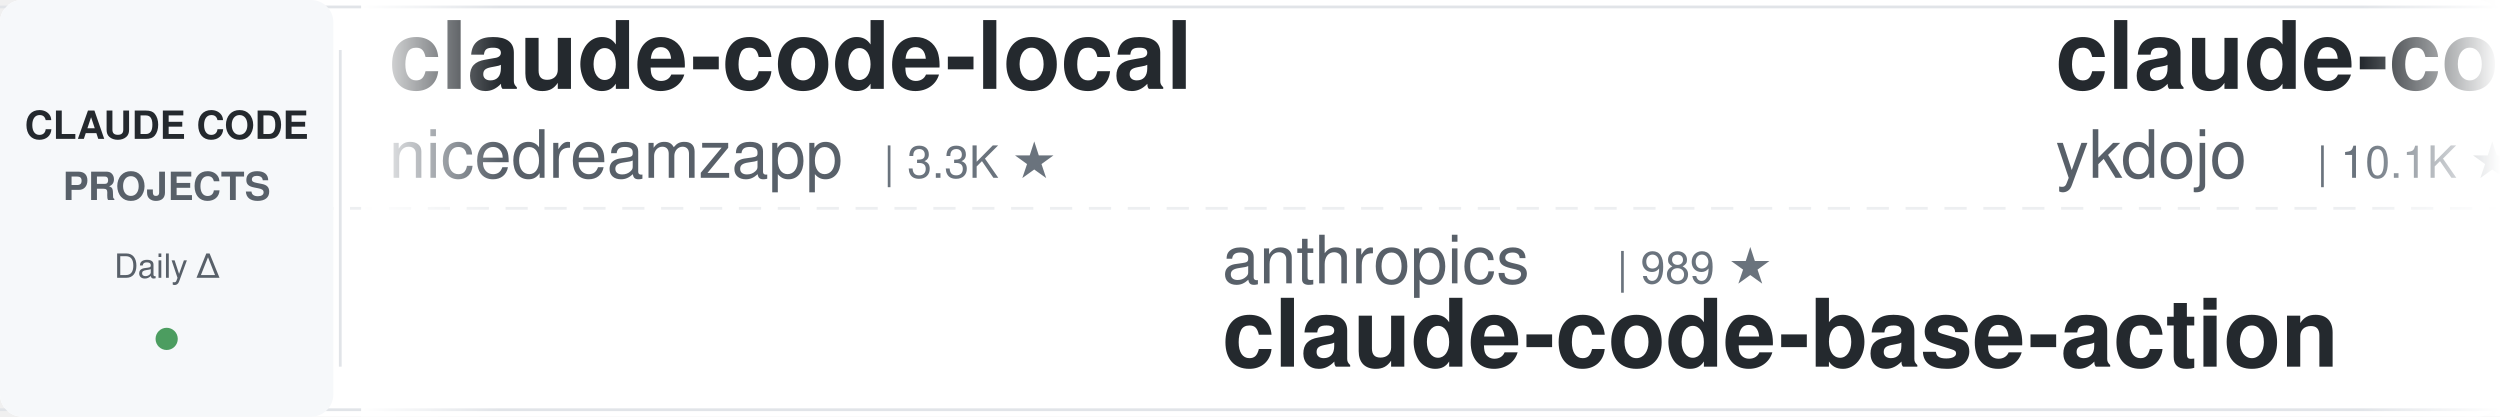
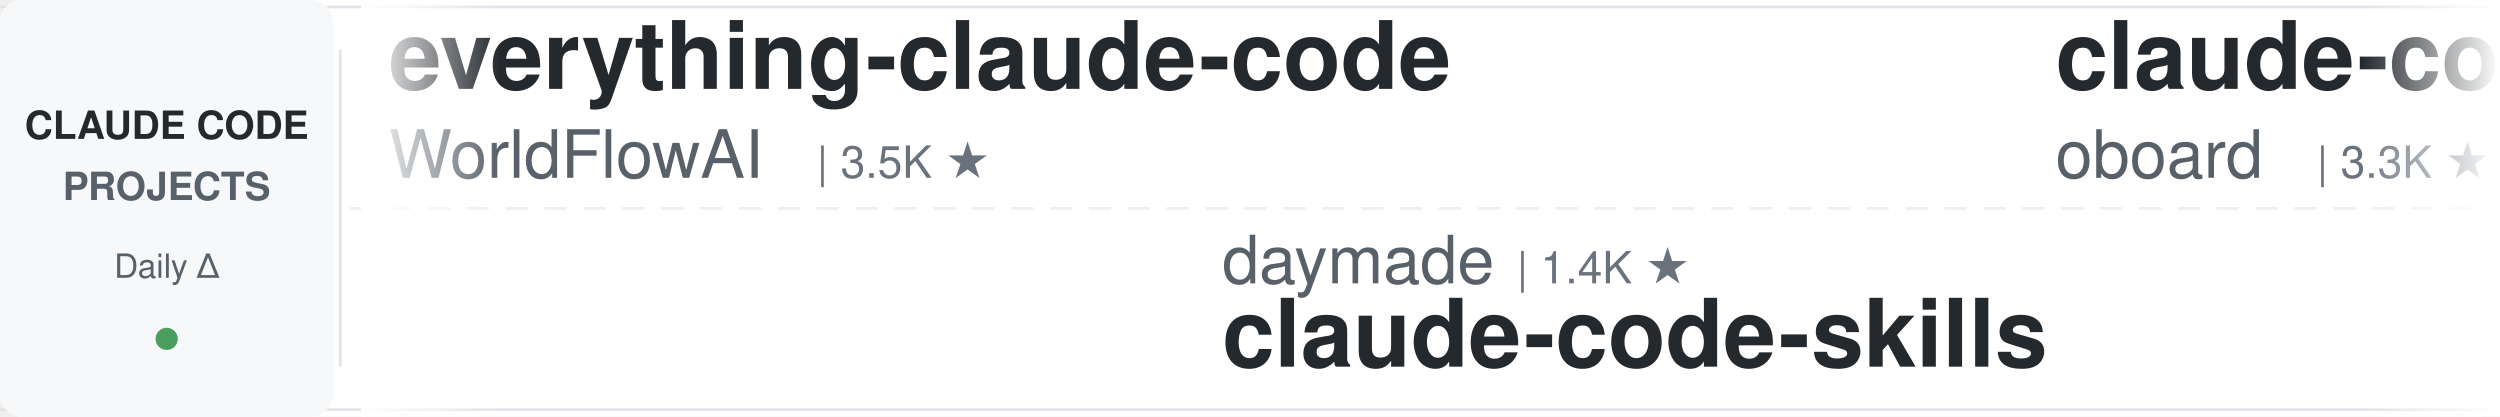
<svg xmlns="http://www.w3.org/2000/svg" width="900" height="150">
  <defs>
    <linearGradient id="leftFade" x1="0%" y1="0%" x2="100%" y2="0%">
      <stop offset="0%" style="stop-color:#ffffff;stop-opacity:1" />
      <stop offset="100%" style="stop-color:#ffffff;stop-opacity:0" />
    </linearGradient>
    <linearGradient id="rightFade" x1="0%" y1="0%" x2="100%" y2="0%">
      <stop offset="0%" style="stop-color:#ffffff;stop-opacity:0" />
      <stop offset="100%" style="stop-color:#ffffff;stop-opacity:1" />
    </linearGradient>
  </defs>
  <rect width="900" height="150" fill="#ffffff" rx="8" />
  <rect x="0" y="2" width="900" height="1" fill="#e1e4e8" />
  <rect x="0" y="147" width="900" height="1" fill="#e1e4e8" />
  <line x1="0" y1="75" x2="900" y2="75" stroke="#e1e4e8" stroke-width="1" stroke-dasharray="8 6" opacity="0.6" />
  <rect x="0" y="0" width="120" height="150" fill="#f6f8fa" rx="8" />
  <text x="60" y="50" font-family="-apple-system, BlinkMacSystemFont, 'Segoe UI', Helvetica, Arial, sans-serif" font-size="14" font-weight="600" fill="#24292e" text-anchor="middle">CLAUDE CODE</text>
  <text x="60" y="72" font-family="-apple-system, BlinkMacSystemFont, 'Segoe UI', Helvetica, Arial, sans-serif" font-size="14" font-weight="600" fill="#586069" text-anchor="middle">PROJECTS</text>
  <text x="60" y="100" font-family="-apple-system, BlinkMacSystemFont, 'Segoe UI', Helvetica, Arial, sans-serif" font-size="12" font-weight="500" fill="#586069" text-anchor="middle">Daily Δ</text>
  <circle cx="60" cy="122" r="4" fill="#22863a" opacity="0.8" />
  <rect x="122" y="18" width="1" height="114" fill="#e1e4e8" />
  <clipPath id="tickerClip">
    <rect x="130" y="0" width="770" height="150" />
  </clipPath>
  <g clip-path="url(#tickerClip)">
    <g id="tickerItems">
      <animateTransform attributeName="transform" attributeType="XML" type="translate" from="0 0" to="-3000 0" dur="54s" repeatCount="indefinite" />
      <g transform="translate(0, 0)">
-         <text x="140" y="32" font-family="-apple-system, BlinkMacSystemFont, 'Segoe UI', Helvetica, Arial, sans-serif" font-size="34" font-weight="600" fill="#24292e">claude-code-local</text>
-         <text x="140" y="64" font-family="-apple-system, BlinkMacSystemFont, 'Segoe UI', Helvetica, Arial, sans-serif" font-size="24" font-weight="400" fill="#586069">nicedreamzapp</text>
-         <text x="318" y="64" font-family="-apple-system, BlinkMacSystemFont, 'Segoe UI', Helvetica, Arial, sans-serif" font-size="16" font-weight="500" fill="#6a737d">| 3.3K ★</text>
+         <text x="140" y="32" font-family="-apple-system, BlinkMacSystemFont, 'Segoe UI', Helvetica, Arial, sans-serif" font-size="34" font-weight="600" fill="#24292e">everything-claude-code</text>
+         <text x="140" y="64" font-family="-apple-system, BlinkMacSystemFont, 'Segoe UI', Helvetica, Arial, sans-serif" font-size="24" font-weight="400" fill="#586069">WorldFlowAI</text>
+         <text x="294" y="64" font-family="-apple-system, BlinkMacSystemFont, 'Segoe UI', Helvetica, Arial, sans-serif" font-size="16" font-weight="500" fill="#6a737d">| 3.5K ★</text>
      </g>
      <g transform="translate(300, 0)">
-         <text x="140" y="102" font-family="-apple-system, BlinkMacSystemFont, 'Segoe UI', Helvetica, Arial, sans-serif" font-size="24" font-weight="400" fill="#586069">anthropics</text>
-         <text x="282" y="102" font-family="-apple-system, BlinkMacSystemFont, 'Segoe UI', Helvetica, Arial, sans-serif" font-size="16" font-weight="500" fill="#6a737d">| 989 ★</text>
-         <text x="140" y="132" font-family="-apple-system, BlinkMacSystemFont, 'Segoe UI', Helvetica, Arial, sans-serif" font-size="34" font-weight="600" fill="#24292e">claude-code-base-action</text>
+         <text x="140" y="102" font-family="-apple-system, BlinkMacSystemFont, 'Segoe UI', Helvetica, Arial, sans-serif" font-size="24" font-weight="400" fill="#586069">daymade</text>
+         <text x="246" y="102" font-family="-apple-system, BlinkMacSystemFont, 'Segoe UI', Helvetica, Arial, sans-serif" font-size="16" font-weight="500" fill="#6a737d">| 1.4K ★</text>
+         <text x="140" y="132" font-family="-apple-system, BlinkMacSystemFont, 'Segoe UI', Helvetica, Arial, sans-serif" font-size="34" font-weight="600" fill="#24292e">claude-code-skills</text>
      </g>
      <g transform="translate(600, 0)">
-         <text x="140" y="32" font-family="-apple-system, BlinkMacSystemFont, 'Segoe UI', Helvetica, Arial, sans-serif" font-size="34" font-weight="600" fill="#24292e">claude-code-tips</text>
-         <text x="140" y="64" font-family="-apple-system, BlinkMacSystemFont, 'Segoe UI', Helvetica, Arial, sans-serif" font-size="24" font-weight="400" fill="#586069">ykdojo</text>
-         <text x="234" y="64" font-family="-apple-system, BlinkMacSystemFont, 'Segoe UI', Helvetica, Arial, sans-serif" font-size="16" font-weight="500" fill="#6a737d">| 10.1K ★</text>
+         <text x="140" y="32" font-family="-apple-system, BlinkMacSystemFont, 'Segoe UI', Helvetica, Arial, sans-serif" font-size="34" font-weight="600" fill="#24292e">claude-code-rev</text>
+         <text x="140" y="64" font-family="-apple-system, BlinkMacSystemFont, 'Segoe UI', Helvetica, Arial, sans-serif" font-size="24" font-weight="400" fill="#586069">oboard</text>
+         <text x="234" y="64" font-family="-apple-system, BlinkMacSystemFont, 'Segoe UI', Helvetica, Arial, sans-serif" font-size="16" font-weight="500" fill="#6a737d">| 3.3K ★</text>
      </g>
      <g transform="translate(900, 0)">
-         <text x="140" y="102" font-family="-apple-system, BlinkMacSystemFont, 'Segoe UI', Helvetica, Arial, sans-serif" font-size="24" font-weight="400" fill="#586069">ChrisWiles</text>
-         <text x="282" y="102" font-family="-apple-system, BlinkMacSystemFont, 'Segoe UI', Helvetica, Arial, sans-serif" font-size="16" font-weight="500" fill="#6a737d">| 6.1K ★</text>
-         <text x="140" y="132" font-family="-apple-system, BlinkMacSystemFont, 'Segoe UI', Helvetica, Arial, sans-serif" font-size="34" font-weight="600" fill="#24292e">claude-code-showcase</text>
+         <text x="140" y="102" font-family="-apple-system, BlinkMacSystemFont, 'Segoe UI', Helvetica, Arial, sans-serif" font-size="24" font-weight="400" fill="#586069">musistudio</text>
+         <text x="282" y="102" font-family="-apple-system, BlinkMacSystemFont, 'Segoe UI', Helvetica, Arial, sans-serif" font-size="16" font-weight="500" fill="#6a737d">| 37.4K ★</text>
+         <text x="140" y="132" font-family="-apple-system, BlinkMacSystemFont, 'Segoe UI', Helvetica, Arial, sans-serif" font-size="34" font-weight="600" fill="#24292e">claude-code-router</text>
      </g>
      <g transform="translate(1200, 0)">
-         <text x="140" y="32" font-family="-apple-system, BlinkMacSystemFont, 'Segoe UI', Helvetica, Arial, sans-serif" font-size="34" font-weight="600" fill="#24292e">claude-code-source</text>
-         <text x="140" y="64" font-family="-apple-system, BlinkMacSystemFont, 'Segoe UI', Helvetica, Arial, sans-serif" font-size="24" font-weight="400" fill="#586069">JrCx7scC</text>
-         <text x="258" y="64" font-family="-apple-system, BlinkMacSystemFont, 'Segoe UI', Helvetica, Arial, sans-serif" font-size="16" font-weight="500" fill="#6a737d">| 376 ★</text>
+         <text x="140" y="32" font-family="-apple-system, BlinkMacSystemFont, 'Segoe UI', Helvetica, Arial, sans-serif" font-size="34" font-weight="600" fill="#24292e">edmunds-claude-code</text>
+         <text x="140" y="64" font-family="-apple-system, BlinkMacSystemFont, 'Segoe UI', Helvetica, Arial, sans-serif" font-size="24" font-weight="400" fill="#586069">edmund-io</text>
+         <text x="270" y="64" font-family="-apple-system, BlinkMacSystemFont, 'Segoe UI', Helvetica, Arial, sans-serif" font-size="16" font-weight="500" fill="#6a737d">| 1.5K ★</text>
      </g>
      <g transform="translate(1500, 0)">
-         <text x="140" y="102" font-family="-apple-system, BlinkMacSystemFont, 'Segoe UI', Helvetica, Arial, sans-serif" font-size="24" font-weight="400" fill="#586069">SeemSeam</text>
-         <text x="258" y="102" font-family="-apple-system, BlinkMacSystemFont, 'Segoe UI', Helvetica, Arial, sans-serif" font-size="16" font-weight="500" fill="#6a737d">| 3.5K ★</text>
-         <text x="140" y="132" font-family="-apple-system, BlinkMacSystemFont, 'Segoe UI', Helvetica, Arial, sans-serif" font-size="34" font-weight="600" fill="#24292e">claude_codex_bridge</text>
+         <text x="140" y="102" font-family="-apple-system, BlinkMacSystemFont, 'Segoe UI', Helvetica, Arial, sans-serif" font-size="24" font-weight="400" fill="#586069">overwirehq</text>
+         <text x="282" y="102" font-family="-apple-system, BlinkMacSystemFont, 'Segoe UI', Helvetica, Arial, sans-serif" font-size="16" font-weight="500" fill="#6a737d">| 2.8K ★</text>
+         <text x="140" y="132" font-family="-apple-system, BlinkMacSystemFont, 'Segoe UI', Helvetica, Arial, sans-serif" font-size="34" font-weight="600" fill="#24292e">claude-code-telegram</text>
      </g>
      <g transform="translate(1800, 0)">
-         <text x="140" y="32" font-family="-apple-system, BlinkMacSystemFont, 'Segoe UI', Helvetica, Arial, sans-serif" font-size="34" font-weight="600" fill="#24292e">claude-code-templates</text>
-         <text x="140" y="64" font-family="-apple-system, BlinkMacSystemFont, 'Segoe UI', Helvetica, Arial, sans-serif" font-size="24" font-weight="400" fill="#586069">davila7</text>
-         <text x="246" y="64" font-family="-apple-system, BlinkMacSystemFont, 'Segoe UI', Helvetica, Arial, sans-serif" font-size="16" font-weight="500" fill="#6a737d">| 31.7K ★</text>
+         <text x="140" y="32" font-family="-apple-system, BlinkMacSystemFont, 'Segoe UI', Helvetica, Arial, sans-serif" font-size="34" font-weight="600" fill="#24292e">claude-code-guide</text>
+         <text x="140" y="64" font-family="-apple-system, BlinkMacSystemFont, 'Segoe UI', Helvetica, Arial, sans-serif" font-size="24" font-weight="400" fill="#586069">zebbern</text>
+         <text x="246" y="64" font-family="-apple-system, BlinkMacSystemFont, 'Segoe UI', Helvetica, Arial, sans-serif" font-size="16" font-weight="500" fill="#6a737d">| 4.6K ★</text>
      </g>
      <g transform="translate(2100, 0)">
-         <text x="140" y="102" font-family="-apple-system, BlinkMacSystemFont, 'Segoe UI', Helvetica, Arial, sans-serif" font-size="24" font-weight="400" fill="#586069">zebbern</text>
-         <text x="246" y="102" font-family="-apple-system, BlinkMacSystemFont, 'Segoe UI', Helvetica, Arial, sans-serif" font-size="16" font-weight="500" fill="#6a737d">| 4.6K ★</text>
-         <text x="140" y="132" font-family="-apple-system, BlinkMacSystemFont, 'Segoe UI', Helvetica, Arial, sans-serif" font-size="34" font-weight="600" fill="#24292e">claude-code-guide</text>
+         <text x="140" y="102" font-family="-apple-system, BlinkMacSystemFont, 'Segoe UI', Helvetica, Arial, sans-serif" font-size="24" font-weight="400" fill="#586069">JrCx7scC</text>
+         <text x="258" y="102" font-family="-apple-system, BlinkMacSystemFont, 'Segoe UI', Helvetica, Arial, sans-serif" font-size="16" font-weight="500" fill="#6a737d">| 376 ★</text>
+         <text x="140" y="132" font-family="-apple-system, BlinkMacSystemFont, 'Segoe UI', Helvetica, Arial, sans-serif" font-size="34" font-weight="600" fill="#24292e">claude-code-source</text>
      </g>
      <g transform="translate(2400, 0)">
-         <text x="140" y="32" font-family="-apple-system, BlinkMacSystemFont, 'Segoe UI', Helvetica, Arial, sans-serif" font-size="34" font-weight="600" fill="#24292e">claude-code-infrastructu...</text>
-         <text x="140" y="64" font-family="-apple-system, BlinkMacSystemFont, 'Segoe UI', Helvetica, Arial, sans-serif" font-size="24" font-weight="400" fill="#586069">diet103</text>
-         <text x="246" y="64" font-family="-apple-system, BlinkMacSystemFont, 'Segoe UI', Helvetica, Arial, sans-serif" font-size="16" font-weight="500" fill="#6a737d">| 10.0K ★</text>
+         <text x="140" y="32" font-family="-apple-system, BlinkMacSystemFont, 'Segoe UI', Helvetica, Arial, sans-serif" font-size="34" font-weight="600" fill="#24292e">Claude-Code-Game-Studios</text>
+         <text x="140" y="64" font-family="-apple-system, BlinkMacSystemFont, 'Segoe UI', Helvetica, Arial, sans-serif" font-size="24" font-weight="400" fill="#586069">Donchitos</text>
+         <text x="270" y="64" font-family="-apple-system, BlinkMacSystemFont, 'Segoe UI', Helvetica, Arial, sans-serif" font-size="16" font-weight="500" fill="#6a737d">| 25.4K ★</text>
      </g>
      <g transform="translate(2700, 0)">
-         <text x="140" y="102" font-family="-apple-system, BlinkMacSystemFont, 'Segoe UI', Helvetica, Arial, sans-serif" font-size="24" font-weight="400" fill="#586069">1rgs</text>
-         <text x="210" y="102" font-family="-apple-system, BlinkMacSystemFont, 'Segoe UI', Helvetica, Arial, sans-serif" font-size="16" font-weight="500" fill="#6a737d">| 3.7K ★</text>
-         <text x="140" y="132" font-family="-apple-system, BlinkMacSystemFont, 'Segoe UI', Helvetica, Arial, sans-serif" font-size="34" font-weight="600" fill="#24292e">claude-code-proxy</text>
+         <text x="140" y="102" font-family="-apple-system, BlinkMacSystemFont, 'Segoe UI', Helvetica, Arial, sans-serif" font-size="24" font-weight="400" fill="#586069">Windy3f3f3f3f</text>
+         <text x="318" y="102" font-family="-apple-system, BlinkMacSystemFont, 'Segoe UI', Helvetica, Arial, sans-serif" font-size="16" font-weight="500" fill="#6a737d">| 3.7K ★</text>
+         <text x="140" y="132" font-family="-apple-system, BlinkMacSystemFont, 'Segoe UI', Helvetica, Arial, sans-serif" font-size="34" font-weight="600" fill="#24292e">how-claude-code-works</text>
      </g>
      <g transform="translate(3000, 0)">
-         <text x="140" y="32" font-family="-apple-system, BlinkMacSystemFont, 'Segoe UI', Helvetica, Arial, sans-serif" font-size="34" font-weight="600" fill="#24292e">claude-code-local</text>
-         <text x="140" y="64" font-family="-apple-system, BlinkMacSystemFont, 'Segoe UI', Helvetica, Arial, sans-serif" font-size="24" font-weight="400" fill="#586069">nicedreamzapp</text>
-         <text x="318" y="64" font-family="-apple-system, BlinkMacSystemFont, 'Segoe UI', Helvetica, Arial, sans-serif" font-size="16" font-weight="500" fill="#6a737d">| 3.3K ★</text>
+         <text x="140" y="32" font-family="-apple-system, BlinkMacSystemFont, 'Segoe UI', Helvetica, Arial, sans-serif" font-size="34" font-weight="600" fill="#24292e">everything-claude-code</text>
+         <text x="140" y="64" font-family="-apple-system, BlinkMacSystemFont, 'Segoe UI', Helvetica, Arial, sans-serif" font-size="24" font-weight="400" fill="#586069">WorldFlowAI</text>
+         <text x="294" y="64" font-family="-apple-system, BlinkMacSystemFont, 'Segoe UI', Helvetica, Arial, sans-serif" font-size="16" font-weight="500" fill="#6a737d">| 3.5K ★</text>
      </g>
      <g transform="translate(3300, 0)">
-         <text x="140" y="102" font-family="-apple-system, BlinkMacSystemFont, 'Segoe UI', Helvetica, Arial, sans-serif" font-size="24" font-weight="400" fill="#586069">anthropics</text>
-         <text x="282" y="102" font-family="-apple-system, BlinkMacSystemFont, 'Segoe UI', Helvetica, Arial, sans-serif" font-size="16" font-weight="500" fill="#6a737d">| 989 ★</text>
-         <text x="140" y="132" font-family="-apple-system, BlinkMacSystemFont, 'Segoe UI', Helvetica, Arial, sans-serif" font-size="34" font-weight="600" fill="#24292e">claude-code-base-action</text>
+         <text x="140" y="102" font-family="-apple-system, BlinkMacSystemFont, 'Segoe UI', Helvetica, Arial, sans-serif" font-size="24" font-weight="400" fill="#586069">daymade</text>
+         <text x="246" y="102" font-family="-apple-system, BlinkMacSystemFont, 'Segoe UI', Helvetica, Arial, sans-serif" font-size="16" font-weight="500" fill="#6a737d">| 1.4K ★</text>
+         <text x="140" y="132" font-family="-apple-system, BlinkMacSystemFont, 'Segoe UI', Helvetica, Arial, sans-serif" font-size="34" font-weight="600" fill="#24292e">claude-code-skills</text>
      </g>
      <g transform="translate(3600, 0)">
-         <text x="140" y="32" font-family="-apple-system, BlinkMacSystemFont, 'Segoe UI', Helvetica, Arial, sans-serif" font-size="34" font-weight="600" fill="#24292e">claude-code-tips</text>
-         <text x="140" y="64" font-family="-apple-system, BlinkMacSystemFont, 'Segoe UI', Helvetica, Arial, sans-serif" font-size="24" font-weight="400" fill="#586069">ykdojo</text>
-         <text x="234" y="64" font-family="-apple-system, BlinkMacSystemFont, 'Segoe UI', Helvetica, Arial, sans-serif" font-size="16" font-weight="500" fill="#6a737d">| 10.1K ★</text>
+         <text x="140" y="32" font-family="-apple-system, BlinkMacSystemFont, 'Segoe UI', Helvetica, Arial, sans-serif" font-size="34" font-weight="600" fill="#24292e">claude-code-rev</text>
+         <text x="140" y="64" font-family="-apple-system, BlinkMacSystemFont, 'Segoe UI', Helvetica, Arial, sans-serif" font-size="24" font-weight="400" fill="#586069">oboard</text>
+         <text x="234" y="64" font-family="-apple-system, BlinkMacSystemFont, 'Segoe UI', Helvetica, Arial, sans-serif" font-size="16" font-weight="500" fill="#6a737d">| 3.3K ★</text>
      </g>
      <g transform="translate(3900, 0)">
-         <text x="140" y="102" font-family="-apple-system, BlinkMacSystemFont, 'Segoe UI', Helvetica, Arial, sans-serif" font-size="24" font-weight="400" fill="#586069">ChrisWiles</text>
-         <text x="282" y="102" font-family="-apple-system, BlinkMacSystemFont, 'Segoe UI', Helvetica, Arial, sans-serif" font-size="16" font-weight="500" fill="#6a737d">| 6.1K ★</text>
-         <text x="140" y="132" font-family="-apple-system, BlinkMacSystemFont, 'Segoe UI', Helvetica, Arial, sans-serif" font-size="34" font-weight="600" fill="#24292e">claude-code-showcase</text>
+         <text x="140" y="102" font-family="-apple-system, BlinkMacSystemFont, 'Segoe UI', Helvetica, Arial, sans-serif" font-size="24" font-weight="400" fill="#586069">musistudio</text>
+         <text x="282" y="102" font-family="-apple-system, BlinkMacSystemFont, 'Segoe UI', Helvetica, Arial, sans-serif" font-size="16" font-weight="500" fill="#6a737d">| 37.4K ★</text>
+         <text x="140" y="132" font-family="-apple-system, BlinkMacSystemFont, 'Segoe UI', Helvetica, Arial, sans-serif" font-size="34" font-weight="600" fill="#24292e">claude-code-router</text>
      </g>
    </g>
  </g>
  <rect x="130" y="0" width="50" height="150" fill="url(#leftFade)" />
  <rect x="850" y="0" width="50" height="150" fill="url(#rightFade)" />
</svg>
